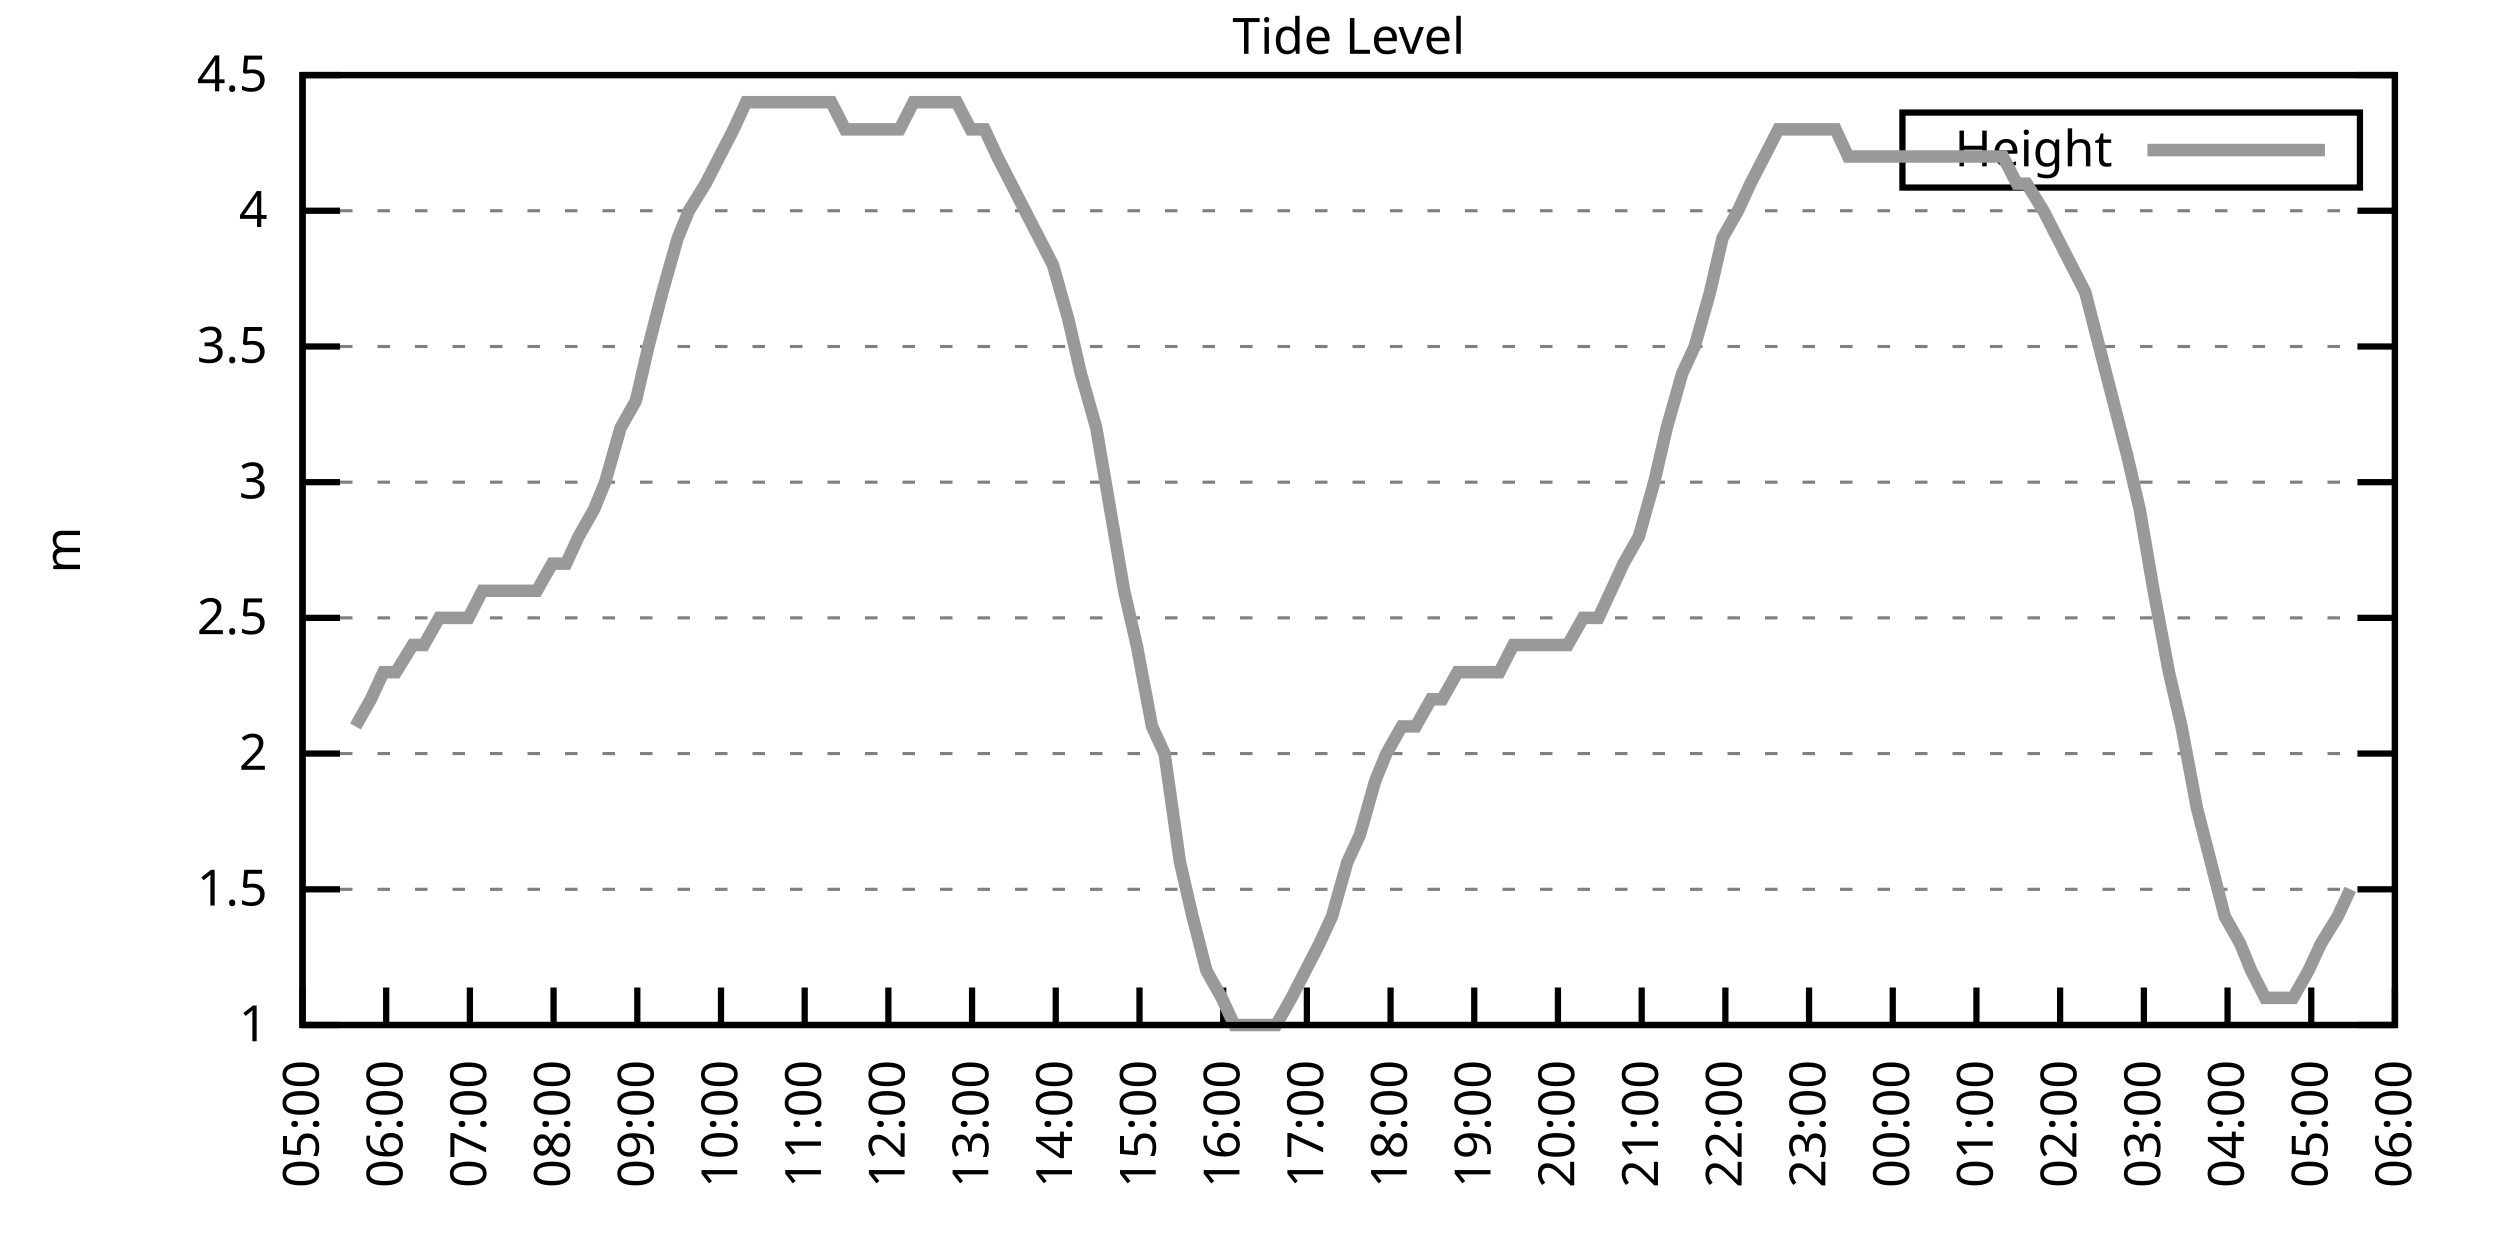
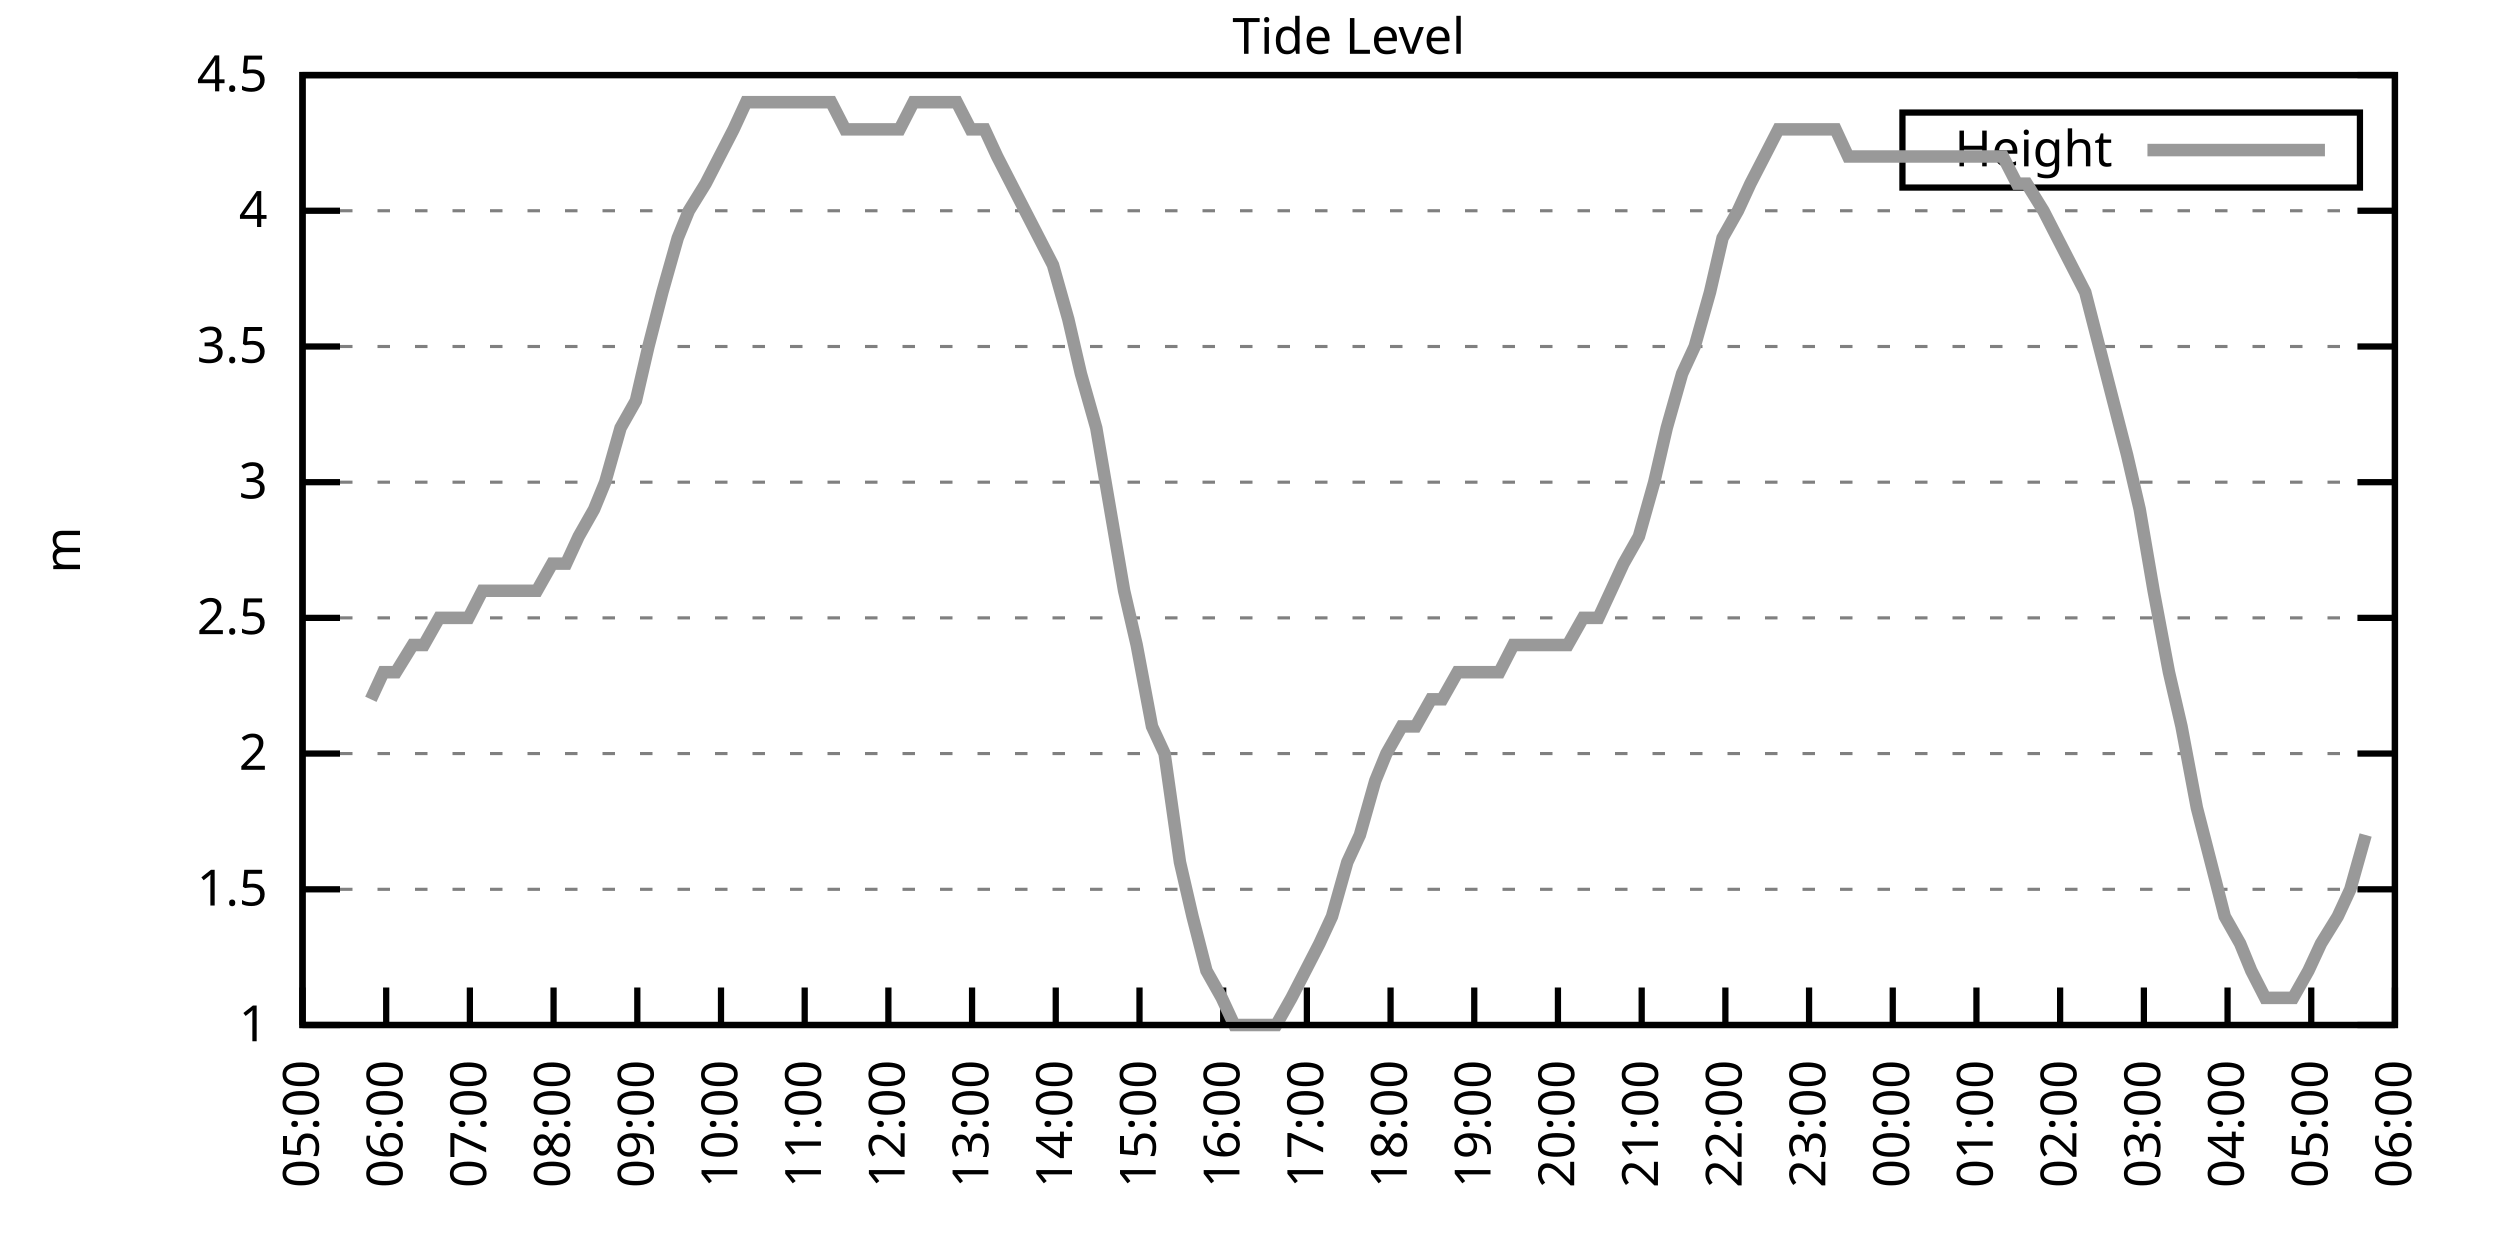
<svg xmlns="http://www.w3.org/2000/svg" xmlns:xlink="http://www.w3.org/1999/xlink" width="400" height="200" viewBox="0 0 400 200">
  <g id="gnuplot_canvas">
    <rect x="0" y="0" width="400" height="200" fill="none" />
    <defs>
      <circle id="gpDot" r="0.5" stroke-width="0.5" stroke="currentColor" />
      <path id="gpPt0" stroke-width="0.333" stroke="currentColor" d="M-1,0 h2 M0,-1 v2" />
      <path id="gpPt1" stroke-width="0.333" stroke="currentColor" d="M-1,-1 L1,1 M1,-1 L-1,1" />
      <path id="gpPt2" stroke-width="0.333" stroke="currentColor" d="M-1,0 L1,0 M0,-1 L0,1 M-1,-1 L1,1 M-1,1 L1,-1" />
      <rect id="gpPt3" stroke-width="0.333" stroke="currentColor" x="-1" y="-1" width="2" height="2" />
      <rect id="gpPt4" stroke-width="0.333" stroke="currentColor" fill="currentColor" x="-1" y="-1" width="2" height="2" />
      <circle id="gpPt5" stroke-width="0.333" stroke="currentColor" cx="0" cy="0" r="1" />
      <use xlink:href="#gpPt5" id="gpPt6" fill="currentColor" stroke="none" />
      <path id="gpPt7" stroke-width="0.333" stroke="currentColor" d="M0,-1.33 L-1.33,0.67 L1.33,0.67 z" />
      <use xlink:href="#gpPt7" id="gpPt8" fill="currentColor" stroke="none" />
      <use xlink:href="#gpPt7" id="gpPt9" stroke="currentColor" transform="rotate(180)" />
      <use xlink:href="#gpPt9" id="gpPt10" fill="currentColor" stroke="none" />
      <use xlink:href="#gpPt3" id="gpPt11" stroke="currentColor" transform="rotate(45)" />
      <use xlink:href="#gpPt11" id="gpPt12" fill="currentColor" stroke="none" />
      <path id="gpPt13" stroke-width="0.333" stroke="currentColor" d="M0,1.330 L1.265,0.411 L0.782,-1.067 L-0.782,-1.076 L-1.265,0.411 z" />
      <use xlink:href="#gpPt13" id="gpPt14" fill="currentColor" stroke="none" />
      <filter id="textbox" filterUnits="objectBoundingBox" x="0" y="0" height="1" width="1">
        <feFlood flood-color="white" flood-opacity="1" result="bgnd" />
        <feComposite in="SourceGraphic" in2="bgnd" operator="atop" />
      </filter>
      <filter id="greybox" filterUnits="objectBoundingBox" x="0" y="0" height="1" width="1">
        <feFlood flood-color="lightgrey" flood-opacity="1" result="grey" />
        <feComposite in="SourceGraphic" in2="grey" operator="atop" />
      </filter>
    </defs>
    <g fill="none" color="white" stroke="currentColor" stroke-width="1.00" stroke-linecap="butt" stroke-linejoin="miter">
</g>
    <g fill="none" color="black" stroke="currentColor" stroke-width="1.00" stroke-linecap="butt" stroke-linejoin="miter">
      <g stroke="none" shape-rendering="crispEdges">
        <polygon fill="rgb(255, 255, 255)" points="48.40,164.00 383.18,164.00 383.18,12.02 48.40,12.02 " />
      </g>
    </g>
    <g fill="none" color="black" stroke="currentColor" stroke-width="1.00" stroke-linecap="butt" stroke-linejoin="miter">
</g>
    <g fill="none" color="black" stroke="black" stroke-width="0.50" stroke-linecap="butt" stroke-linejoin="miter">
</g>
    <g fill="none" color="gray" stroke="currentColor" stroke-width="0.50" stroke-linecap="butt" stroke-linejoin="miter">
      <path stroke="gray" stroke-dasharray="2,4" class="gridline" d="M48.40,164.00 L383.19,164.00  " />
    </g>
    <g fill="none" color="gray" stroke="gray" stroke-width="1.00" stroke-linecap="butt" stroke-linejoin="miter">
</g>
    <g fill="none" color="black" stroke="currentColor" stroke-width="1.00" stroke-linecap="butt" stroke-linejoin="miter">
      <path stroke="black" d="M48.40,164.00 L54.40,164.00 M383.19,164.00 L377.19,164.00  " />
      <g transform="translate(42.80,166.60)" stroke="none" fill="black" font-family="Sans" font-size="8.00" text-anchor="end">
        <text>
          <tspan font-family="Sans"> 1</tspan>
        </text>
      </g>
    </g>
    <g fill="none" color="black" stroke="currentColor" stroke-width="1.00" stroke-linecap="butt" stroke-linejoin="miter">
</g>
    <g fill="none" color="black" stroke="black" stroke-width="0.50" stroke-linecap="butt" stroke-linejoin="miter">
</g>
    <g fill="none" color="gray" stroke="currentColor" stroke-width="0.50" stroke-linecap="butt" stroke-linejoin="miter">
      <path stroke="gray" stroke-dasharray="2,4" class="gridline" d="M48.40,142.29 L383.19,142.29  " />
    </g>
    <g fill="none" color="gray" stroke="gray" stroke-width="1.00" stroke-linecap="butt" stroke-linejoin="miter">
</g>
    <g fill="none" color="black" stroke="currentColor" stroke-width="1.00" stroke-linecap="butt" stroke-linejoin="miter">
      <path stroke="black" d="M48.40,142.29 L54.40,142.29 M383.19,142.29 L377.19,142.29  " />
      <g transform="translate(42.80,144.89)" stroke="none" fill="black" font-family="Sans" font-size="8.00" text-anchor="end">
        <text>
          <tspan font-family="Sans"> 1.5</tspan>
        </text>
      </g>
    </g>
    <g fill="none" color="black" stroke="currentColor" stroke-width="1.00" stroke-linecap="butt" stroke-linejoin="miter">
</g>
    <g fill="none" color="black" stroke="black" stroke-width="0.50" stroke-linecap="butt" stroke-linejoin="miter">
</g>
    <g fill="none" color="gray" stroke="currentColor" stroke-width="0.50" stroke-linecap="butt" stroke-linejoin="miter">
      <path stroke="gray" stroke-dasharray="2,4" class="gridline" d="M48.40,120.57 L383.19,120.57  " />
    </g>
    <g fill="none" color="gray" stroke="gray" stroke-width="1.00" stroke-linecap="butt" stroke-linejoin="miter">
</g>
    <g fill="none" color="black" stroke="currentColor" stroke-width="1.00" stroke-linecap="butt" stroke-linejoin="miter">
      <path stroke="black" d="M48.40,120.57 L54.40,120.57 M383.19,120.57 L377.19,120.57  " />
      <g transform="translate(42.80,123.17)" stroke="none" fill="black" font-family="Sans" font-size="8.00" text-anchor="end">
        <text>
          <tspan font-family="Sans"> 2</tspan>
        </text>
      </g>
    </g>
    <g fill="none" color="black" stroke="currentColor" stroke-width="1.00" stroke-linecap="butt" stroke-linejoin="miter">
</g>
    <g fill="none" color="black" stroke="black" stroke-width="0.50" stroke-linecap="butt" stroke-linejoin="miter">
</g>
    <g fill="none" color="gray" stroke="currentColor" stroke-width="0.50" stroke-linecap="butt" stroke-linejoin="miter">
      <path stroke="gray" stroke-dasharray="2,4" class="gridline" d="M48.40,98.86 L383.19,98.86  " />
    </g>
    <g fill="none" color="gray" stroke="gray" stroke-width="1.00" stroke-linecap="butt" stroke-linejoin="miter">
</g>
    <g fill="none" color="black" stroke="currentColor" stroke-width="1.00" stroke-linecap="butt" stroke-linejoin="miter">
      <path stroke="black" d="M48.40,98.86 L54.40,98.86 M383.19,98.86 L377.19,98.86  " />
      <g transform="translate(42.80,101.46)" stroke="none" fill="black" font-family="Sans" font-size="8.00" text-anchor="end">
        <text>
          <tspan font-family="Sans"> 2.5</tspan>
        </text>
      </g>
    </g>
    <g fill="none" color="black" stroke="currentColor" stroke-width="1.00" stroke-linecap="butt" stroke-linejoin="miter">
</g>
    <g fill="none" color="black" stroke="black" stroke-width="0.50" stroke-linecap="butt" stroke-linejoin="miter">
</g>
    <g fill="none" color="gray" stroke="currentColor" stroke-width="0.50" stroke-linecap="butt" stroke-linejoin="miter">
      <path stroke="gray" stroke-dasharray="2,4" class="gridline" d="M48.40,77.15 L383.19,77.15  " />
    </g>
    <g fill="none" color="gray" stroke="gray" stroke-width="1.00" stroke-linecap="butt" stroke-linejoin="miter">
</g>
    <g fill="none" color="black" stroke="currentColor" stroke-width="1.00" stroke-linecap="butt" stroke-linejoin="miter">
      <path stroke="black" d="M48.40,77.15 L54.40,77.15 M383.19,77.15 L377.19,77.15  " />
      <g transform="translate(42.80,79.75)" stroke="none" fill="black" font-family="Sans" font-size="8.00" text-anchor="end">
        <text>
          <tspan font-family="Sans"> 3</tspan>
        </text>
      </g>
    </g>
    <g fill="none" color="black" stroke="currentColor" stroke-width="1.00" stroke-linecap="butt" stroke-linejoin="miter">
</g>
    <g fill="none" color="black" stroke="black" stroke-width="0.50" stroke-linecap="butt" stroke-linejoin="miter">
</g>
    <g fill="none" color="gray" stroke="currentColor" stroke-width="0.50" stroke-linecap="butt" stroke-linejoin="miter">
      <path stroke="gray" stroke-dasharray="2,4" class="gridline" d="M48.40,55.44 L383.19,55.44  " />
    </g>
    <g fill="none" color="gray" stroke="gray" stroke-width="1.00" stroke-linecap="butt" stroke-linejoin="miter">
</g>
    <g fill="none" color="black" stroke="currentColor" stroke-width="1.00" stroke-linecap="butt" stroke-linejoin="miter">
      <path stroke="black" d="M48.40,55.44 L54.40,55.44 M383.19,55.44 L377.19,55.44  " />
      <g transform="translate(42.80,58.04)" stroke="none" fill="black" font-family="Sans" font-size="8.00" text-anchor="end">
        <text>
          <tspan font-family="Sans"> 3.5</tspan>
        </text>
      </g>
    </g>
    <g fill="none" color="black" stroke="currentColor" stroke-width="1.00" stroke-linecap="butt" stroke-linejoin="miter">
</g>
    <g fill="none" color="black" stroke="black" stroke-width="0.50" stroke-linecap="butt" stroke-linejoin="miter">
</g>
    <g fill="none" color="gray" stroke="currentColor" stroke-width="0.50" stroke-linecap="butt" stroke-linejoin="miter">
      <path stroke="gray" stroke-dasharray="2,4" class="gridline" d="M48.40,33.72 L383.19,33.72  " />
    </g>
    <g fill="none" color="gray" stroke="gray" stroke-width="1.00" stroke-linecap="butt" stroke-linejoin="miter">
</g>
    <g fill="none" color="black" stroke="currentColor" stroke-width="1.00" stroke-linecap="butt" stroke-linejoin="miter">
      <path stroke="black" d="M48.40,33.72 L54.40,33.72 M383.19,33.72 L377.19,33.72  " />
      <g transform="translate(42.80,36.32)" stroke="none" fill="black" font-family="Sans" font-size="8.00" text-anchor="end">
        <text>
          <tspan font-family="Sans"> 4</tspan>
        </text>
      </g>
    </g>
    <g fill="none" color="black" stroke="currentColor" stroke-width="1.00" stroke-linecap="butt" stroke-linejoin="miter">
</g>
    <g fill="none" color="black" stroke="black" stroke-width="0.50" stroke-linecap="butt" stroke-linejoin="miter">
</g>
    <g fill="none" color="gray" stroke="currentColor" stroke-width="0.50" stroke-linecap="butt" stroke-linejoin="miter">
      <path stroke="gray" stroke-dasharray="2,4" class="gridline" d="M48.40,12.01 L383.19,12.01  " />
    </g>
    <g fill="none" color="gray" stroke="gray" stroke-width="1.00" stroke-linecap="butt" stroke-linejoin="miter">
</g>
    <g fill="none" color="black" stroke="currentColor" stroke-width="1.00" stroke-linecap="butt" stroke-linejoin="miter">
      <path stroke="black" d="M48.40,12.01 L54.40,12.01 M383.19,12.01 L377.19,12.01  " />
      <g transform="translate(42.80,14.61)" stroke="none" fill="black" font-family="Sans" font-size="8.00" text-anchor="end">
        <text>
          <tspan font-family="Sans"> 4.5</tspan>
        </text>
      </g>
    </g>
    <g fill="none" color="black" stroke="currentColor" stroke-width="1.00" stroke-linecap="butt" stroke-linejoin="miter">
      <path stroke="black" d="M48.40,164.00 L48.40,158.00  " />
      <g transform="translate(51.00,169.60) rotate(270.00)" stroke="none" fill="black" font-family="Sans" font-size="8.00" text-anchor="end">
        <text>
          <tspan font-family="Sans">05:00</tspan>
        </text>
      </g>
    </g>
    <g fill="none" color="black" stroke="currentColor" stroke-width="1.00" stroke-linecap="butt" stroke-linejoin="miter">
      <path stroke="black" d="M61.79,164.00 L61.79,158.00  " />
      <g transform="translate(64.39,169.60) rotate(270.00)" stroke="none" fill="black" font-family="Sans" font-size="8.00" text-anchor="end">
        <text>
          <tspan font-family="Sans">06:00</tspan>
        </text>
      </g>
    </g>
    <g fill="none" color="black" stroke="currentColor" stroke-width="1.00" stroke-linecap="butt" stroke-linejoin="miter">
      <path stroke="black" d="M75.18,164.00 L75.18,158.00  " />
      <g transform="translate(77.78,169.60) rotate(270.00)" stroke="none" fill="black" font-family="Sans" font-size="8.00" text-anchor="end">
        <text>
          <tspan font-family="Sans">07:00</tspan>
        </text>
      </g>
    </g>
    <g fill="none" color="black" stroke="currentColor" stroke-width="1.00" stroke-linecap="butt" stroke-linejoin="miter">
      <path stroke="black" d="M88.57,164.00 L88.57,158.00  " />
      <g transform="translate(91.17,169.60) rotate(270.00)" stroke="none" fill="black" font-family="Sans" font-size="8.00" text-anchor="end">
        <text>
          <tspan font-family="Sans">08:00</tspan>
        </text>
      </g>
    </g>
    <g fill="none" color="black" stroke="currentColor" stroke-width="1.00" stroke-linecap="butt" stroke-linejoin="miter">
      <path stroke="black" d="M101.97,164.00 L101.97,158.00  " />
      <g transform="translate(104.57,169.60) rotate(270.00)" stroke="none" fill="black" font-family="Sans" font-size="8.00" text-anchor="end">
        <text>
          <tspan font-family="Sans">09:00</tspan>
        </text>
      </g>
    </g>
    <g fill="none" color="black" stroke="currentColor" stroke-width="1.00" stroke-linecap="butt" stroke-linejoin="miter">
      <path stroke="black" d="M115.36,164.00 L115.36,158.00  " />
      <g transform="translate(117.96,169.60) rotate(270.00)" stroke="none" fill="black" font-family="Sans" font-size="8.00" text-anchor="end">
        <text>
          <tspan font-family="Sans">10:00</tspan>
        </text>
      </g>
    </g>
    <g fill="none" color="black" stroke="currentColor" stroke-width="1.00" stroke-linecap="butt" stroke-linejoin="miter">
      <path stroke="black" d="M128.75,164.00 L128.75,158.00  " />
      <g transform="translate(131.35,169.60) rotate(270.00)" stroke="none" fill="black" font-family="Sans" font-size="8.00" text-anchor="end">
        <text>
          <tspan font-family="Sans">11:00</tspan>
        </text>
      </g>
    </g>
    <g fill="none" color="black" stroke="currentColor" stroke-width="1.00" stroke-linecap="butt" stroke-linejoin="miter">
      <path stroke="black" d="M142.14,164.00 L142.14,158.00  " />
      <g transform="translate(144.74,169.60) rotate(270.00)" stroke="none" fill="black" font-family="Sans" font-size="8.00" text-anchor="end">
        <text>
          <tspan font-family="Sans">12:00</tspan>
        </text>
      </g>
    </g>
    <g fill="none" color="black" stroke="currentColor" stroke-width="1.00" stroke-linecap="butt" stroke-linejoin="miter">
      <path stroke="black" d="M155.53,164.00 L155.53,158.00  " />
      <g transform="translate(158.13,169.60) rotate(270.00)" stroke="none" fill="black" font-family="Sans" font-size="8.00" text-anchor="end">
        <text>
          <tspan font-family="Sans">13:00</tspan>
        </text>
      </g>
    </g>
    <g fill="none" color="black" stroke="currentColor" stroke-width="1.00" stroke-linecap="butt" stroke-linejoin="miter">
      <path stroke="black" d="M168.92,164.00 L168.92,158.00  " />
      <g transform="translate(171.52,169.60) rotate(270.00)" stroke="none" fill="black" font-family="Sans" font-size="8.00" text-anchor="end">
        <text>
          <tspan font-family="Sans">14:00</tspan>
        </text>
      </g>
    </g>
    <g fill="none" color="black" stroke="currentColor" stroke-width="1.00" stroke-linecap="butt" stroke-linejoin="miter">
      <path stroke="black" d="M182.32,164.00 L182.32,158.00  " />
      <g transform="translate(184.92,169.60) rotate(270.00)" stroke="none" fill="black" font-family="Sans" font-size="8.00" text-anchor="end">
        <text>
          <tspan font-family="Sans">15:00</tspan>
        </text>
      </g>
    </g>
    <g fill="none" color="black" stroke="currentColor" stroke-width="1.00" stroke-linecap="butt" stroke-linejoin="miter">
      <path stroke="black" d="M195.71,164.00 L195.71,158.00  " />
      <g transform="translate(198.31,169.60) rotate(270.00)" stroke="none" fill="black" font-family="Sans" font-size="8.00" text-anchor="end">
        <text>
          <tspan font-family="Sans">16:00</tspan>
        </text>
      </g>
    </g>
    <g fill="none" color="black" stroke="currentColor" stroke-width="1.00" stroke-linecap="butt" stroke-linejoin="miter">
      <path stroke="black" d="M209.10,164.00 L209.10,158.00  " />
      <g transform="translate(211.70,169.60) rotate(270.00)" stroke="none" fill="black" font-family="Sans" font-size="8.00" text-anchor="end">
        <text>
          <tspan font-family="Sans">17:00</tspan>
        </text>
      </g>
    </g>
    <g fill="none" color="black" stroke="currentColor" stroke-width="1.00" stroke-linecap="butt" stroke-linejoin="miter">
      <path stroke="black" d="M222.49,164.00 L222.49,158.00  " />
      <g transform="translate(225.09,169.60) rotate(270.00)" stroke="none" fill="black" font-family="Sans" font-size="8.00" text-anchor="end">
        <text>
          <tspan font-family="Sans">18:00</tspan>
        </text>
      </g>
    </g>
    <g fill="none" color="black" stroke="currentColor" stroke-width="1.00" stroke-linecap="butt" stroke-linejoin="miter">
      <path stroke="black" d="M235.88,164.00 L235.88,158.00  " />
      <g transform="translate(238.48,169.60) rotate(270.00)" stroke="none" fill="black" font-family="Sans" font-size="8.00" text-anchor="end">
        <text>
          <tspan font-family="Sans">19:00</tspan>
        </text>
      </g>
    </g>
    <g fill="none" color="black" stroke="currentColor" stroke-width="1.00" stroke-linecap="butt" stroke-linejoin="miter">
      <path stroke="black" d="M249.27,164.00 L249.27,158.00  " />
      <g transform="translate(251.87,169.60) rotate(270.00)" stroke="none" fill="black" font-family="Sans" font-size="8.00" text-anchor="end">
        <text>
          <tspan font-family="Sans">20:00</tspan>
        </text>
      </g>
    </g>
    <g fill="none" color="black" stroke="currentColor" stroke-width="1.00" stroke-linecap="butt" stroke-linejoin="miter">
      <path stroke="black" d="M262.67,164.00 L262.67,158.00  " />
      <g transform="translate(265.27,169.60) rotate(270.00)" stroke="none" fill="black" font-family="Sans" font-size="8.00" text-anchor="end">
        <text>
          <tspan font-family="Sans">21:00</tspan>
        </text>
      </g>
    </g>
    <g fill="none" color="black" stroke="currentColor" stroke-width="1.00" stroke-linecap="butt" stroke-linejoin="miter">
      <path stroke="black" d="M276.06,164.00 L276.06,158.00  " />
      <g transform="translate(278.66,169.60) rotate(270.00)" stroke="none" fill="black" font-family="Sans" font-size="8.00" text-anchor="end">
        <text>
          <tspan font-family="Sans">22:00</tspan>
        </text>
      </g>
    </g>
    <g fill="none" color="black" stroke="currentColor" stroke-width="1.00" stroke-linecap="butt" stroke-linejoin="miter">
      <path stroke="black" d="M289.45,164.00 L289.45,158.00  " />
      <g transform="translate(292.05,169.60) rotate(270.00)" stroke="none" fill="black" font-family="Sans" font-size="8.00" text-anchor="end">
        <text>
          <tspan font-family="Sans">23:00</tspan>
        </text>
      </g>
    </g>
    <g fill="none" color="black" stroke="currentColor" stroke-width="1.00" stroke-linecap="butt" stroke-linejoin="miter">
      <path stroke="black" d="M302.84,164.00 L302.84,158.00  " />
      <g transform="translate(305.44,169.60) rotate(270.00)" stroke="none" fill="black" font-family="Sans" font-size="8.00" text-anchor="end">
        <text>
          <tspan font-family="Sans">00:00</tspan>
        </text>
      </g>
    </g>
    <g fill="none" color="black" stroke="currentColor" stroke-width="1.00" stroke-linecap="butt" stroke-linejoin="miter">
      <path stroke="black" d="M316.23,164.00 L316.23,158.00  " />
      <g transform="translate(318.83,169.60) rotate(270.00)" stroke="none" fill="black" font-family="Sans" font-size="8.00" text-anchor="end">
        <text>
          <tspan font-family="Sans">01:00</tspan>
        </text>
      </g>
    </g>
    <g fill="none" color="black" stroke="currentColor" stroke-width="1.00" stroke-linecap="butt" stroke-linejoin="miter">
      <path stroke="black" d="M329.62,164.00 L329.62,158.00  " />
      <g transform="translate(332.22,169.60) rotate(270.00)" stroke="none" fill="black" font-family="Sans" font-size="8.00" text-anchor="end">
        <text>
          <tspan font-family="Sans">02:00</tspan>
        </text>
      </g>
    </g>
    <g fill="none" color="black" stroke="currentColor" stroke-width="1.00" stroke-linecap="butt" stroke-linejoin="miter">
      <path stroke="black" d="M343.02,164.00 L343.02,158.00  " />
      <g transform="translate(345.62,169.60) rotate(270.00)" stroke="none" fill="black" font-family="Sans" font-size="8.00" text-anchor="end">
        <text>
          <tspan font-family="Sans">03:00</tspan>
        </text>
      </g>
    </g>
    <g fill="none" color="black" stroke="currentColor" stroke-width="1.00" stroke-linecap="butt" stroke-linejoin="miter">
      <path stroke="black" d="M356.41,164.00 L356.41,158.00  " />
      <g transform="translate(359.01,169.60) rotate(270.00)" stroke="none" fill="black" font-family="Sans" font-size="8.00" text-anchor="end">
        <text>
          <tspan font-family="Sans">04:00</tspan>
        </text>
      </g>
    </g>
    <g fill="none" color="black" stroke="currentColor" stroke-width="1.00" stroke-linecap="butt" stroke-linejoin="miter">
      <path stroke="black" d="M369.80,164.00 L369.80,158.00  " />
      <g transform="translate(372.40,169.60) rotate(270.00)" stroke="none" fill="black" font-family="Sans" font-size="8.00" text-anchor="end">
        <text>
          <tspan font-family="Sans">05:00</tspan>
        </text>
      </g>
    </g>
    <g fill="none" color="black" stroke="currentColor" stroke-width="1.00" stroke-linecap="butt" stroke-linejoin="miter">
      <path stroke="black" d="M383.19,164.00 L383.19,158.00  " />
      <g transform="translate(385.79,169.60) rotate(270.00)" stroke="none" fill="black" font-family="Sans" font-size="8.00" text-anchor="end">
        <text>
          <tspan font-family="Sans">06:00</tspan>
        </text>
      </g>
    </g>
    <g fill="none" color="black" stroke="currentColor" stroke-width="1.00" stroke-linecap="butt" stroke-linejoin="miter">
</g>
    <g fill="none" color="black" stroke="currentColor" stroke-width="1.00" stroke-linecap="butt" stroke-linejoin="miter">
      <path stroke="black" d="M48.40,12.01 L48.40,164.00 L383.19,164.00 L383.19,12.01 L48.40,12.01 Z  " />
    </g>
    <g fill="none" color="black" stroke="currentColor" stroke-width="1.00" stroke-linecap="butt" stroke-linejoin="miter">
</g>
    <g fill="none" color="black" stroke="currentColor" stroke-width="1.00" stroke-linecap="butt" stroke-linejoin="miter">
      <path stroke="black" d="M304.39,30.01 L304.39,18.01 L377.59,18.01 L377.59,30.01 L304.39,30.01 Z  " />
    </g>
    <g id="Tide_level_plot_1">
      <g fill="none" color="white" stroke="black" stroke-width="2.00" stroke-linecap="butt" stroke-linejoin="miter">
</g>
      <g fill="none" color="black" stroke="currentColor" stroke-width="2.00" stroke-linecap="butt" stroke-linejoin="miter">
        <g transform="translate(337.99,26.61)" stroke="none" fill="black" font-family="Sans" font-size="8.00" text-anchor="end">
          <text>
            <tspan font-family="Sans">Height</tspan>
          </text>
        </g>
      </g>
      <g fill="none" color="black" stroke="currentColor" stroke-width="2.00" stroke-linecap="butt" stroke-linejoin="miter">
-         <path stroke="rgb(153, 153, 153)" d="M343.59,24.01 L371.99,24.01 M56.88,116.23 L59.34,111.89 L61.35,107.55 L63.35,107.55 L66.03,103.20 L67.82,103.20   L70.27,98.86 L72.73,98.86 L74.96,98.86 L77.19,94.52 L79.20,94.52 L81.66,94.52 L83.89,94.52 L85.90,94.52   L88.35,90.18 L90.58,90.18 L92.59,85.83 L95.05,81.49 L96.83,77.15 L99.29,68.46 L101.74,64.12 L103.75,55.44   L105.98,46.75 L108.44,38.07 L110.22,33.72 L112.90,29.38 L115.13,25.04 L117.37,20.70 L119.38,16.35 L121.83,16.35   L123.84,16.35 L126.29,16.35 L128.53,16.35 L130.76,16.35 L132.99,16.35 L135.22,20.70 L137.45,20.70 L139.46,20.70   L141.69,20.70 L143.93,20.70 L146.16,16.35 L148.39,16.35 L150.85,16.35 L153.08,16.35 L155.31,20.70 L157.54,20.70   L159.55,25.04 L161.78,29.38 L164.01,33.72 L166.25,38.07 L168.48,42.41 L170.93,51.09 L172.94,59.78 L175.40,68.46   L177.63,81.49 L179.86,94.52 L181.87,103.20 L184.32,116.23 L186.33,120.57 L188.79,137.94 L190.80,146.63 L193.03,155.31   L195.48,159.66 L197.49,164.00 L199.73,164.00 L201.96,164.00 L204.19,164.00 L206.64,159.66 L208.88,155.31 L211.11,150.97   L213.12,146.63 L215.57,137.94 L217.58,133.60 L220.04,124.92 L221.82,120.57 L224.28,116.23 L226.51,116.23 L228.96,111.89   L230.75,111.89 L233.20,107.55 L235.44,107.55 L237.89,107.55 L239.90,107.55 L242.13,103.20 L244.59,103.20 L246.82,103.20   L249.05,103.20 L250.84,103.20 L253.29,98.86 L255.75,98.86 L257.76,94.52 L259.76,90.18 L262.22,85.83 L264.67,77.15   L266.68,68.46 L269.14,59.78 L271.15,55.44 L273.60,46.75 L275.61,38.07 L278.07,33.72 L280.07,29.38 L282.31,25.04   L284.54,20.70 L286.99,20.70 L289.00,20.70 L291.01,20.70 L293.69,20.70 L295.70,25.04 L298.15,25.04 L300.16,25.04   L302.62,25.04 L304.40,25.04 L306.63,25.04 L308.64,25.04 L311.54,25.04 L313.33,25.04 L315.56,25.04 L318.02,25.04   L320.47,25.04 L322.70,29.38 L324.27,29.38 L326.95,33.72 L329.18,38.07 L331.41,42.41 L333.64,46.75 L335.87,55.44   L338.10,64.12 L340.34,72.81 L342.35,81.49 L344.58,94.52 L347.03,107.55 L349.04,116.23 L351.50,129.26 L353.73,137.94   L355.96,146.63 L358.42,150.97 L360.20,155.31 L362.43,159.66 L364.89,159.66 L366.90,159.66 L369.35,155.31 L371.36,150.97   L374.04,146.63 L376.05,142.29  " />
+         <path stroke="rgb(153, 153, 153)" d="M343.59,24.01 L371.99,24.01 M59.34,111.89 L61.35,107.55 L63.35,107.55 L66.03,103.20 L67.82,103.20 L70.27,98.86   L72.73,98.86 L74.96,98.86 L77.19,94.52 L79.20,94.52 L81.66,94.52 L83.89,94.52 L85.90,94.52 L88.35,90.18   L90.58,90.18 L92.59,85.83 L95.05,81.49 L96.83,77.15 L99.29,68.46 L101.74,64.12 L103.75,55.44 L105.98,46.75   L108.44,38.07 L110.22,33.72 L112.90,29.38 L115.13,25.04 L117.37,20.70 L119.38,16.35 L121.83,16.35 L123.84,16.35   L126.29,16.35 L128.53,16.35 L130.76,16.35 L132.99,16.35 L135.22,20.70 L137.45,20.70 L139.46,20.70 L141.69,20.70   L143.93,20.70 L146.16,16.35 L148.39,16.35 L150.85,16.35 L153.08,16.35 L155.31,20.70 L157.54,20.70 L159.55,25.04   L161.78,29.38 L164.01,33.72 L166.25,38.07 L168.48,42.41 L170.93,51.09 L172.94,59.78 L175.40,68.46 L177.63,81.49   L179.86,94.52 L181.87,103.20 L184.32,116.23 L186.33,120.57 L188.79,137.94 L190.80,146.63 L193.03,155.31 L195.48,159.66   L197.49,164.00 L199.73,164.00 L201.96,164.00 L204.19,164.00 L206.64,159.66 L208.88,155.31 L211.11,150.97 L213.12,146.63   L215.57,137.94 L217.58,133.60 L220.04,124.92 L221.82,120.57 L224.28,116.23 L226.51,116.23 L228.96,111.89 L230.75,111.89   L233.20,107.55 L235.44,107.55 L237.89,107.55 L239.90,107.55 L242.13,103.20 L244.59,103.20 L246.82,103.20 L249.05,103.20   L250.84,103.20 L253.29,98.86 L255.75,98.86 L257.76,94.52 L259.76,90.18 L262.22,85.83 L264.67,77.15 L266.68,68.46   L269.14,59.78 L271.15,55.44 L273.60,46.75 L275.61,38.07 L278.07,33.72 L280.07,29.38 L282.31,25.04 L284.54,20.70   L286.99,20.70 L289.00,20.70 L291.01,20.70 L293.69,20.70 L295.70,25.04 L298.15,25.04 L300.16,25.04 L302.62,25.04   L304.40,25.04 L306.63,25.04 L308.64,25.04 L311.54,25.04 L313.33,25.04 L315.56,25.04 L318.02,25.04 L320.47,25.04   L322.70,29.38 L324.27,29.38 L326.95,33.72 L329.18,38.07 L331.41,42.41 L333.64,46.75 L335.87,55.44 L338.10,64.12   L340.34,72.81 L342.35,81.49 L344.58,94.52 L347.03,107.55 L349.04,116.23 L351.50,129.26 L353.73,137.94 L355.96,146.63   L358.42,150.97 L360.20,155.31 L362.43,159.66 L364.89,159.66 L366.90,159.66 L369.35,155.31 L371.36,150.97 L374.04,146.63   L376.05,142.29 L378.50,133.60  " />
      </g>
    </g>
    <g fill="none" color="black" stroke="currentColor" stroke-width="2.00" stroke-linecap="butt" stroke-linejoin="miter">
</g>
    <g fill="none" color="black" stroke="black" stroke-width="1.00" stroke-linecap="butt" stroke-linejoin="miter">
</g>
    <g fill="none" color="black" stroke="currentColor" stroke-width="1.00" stroke-linecap="butt" stroke-linejoin="miter">
      <path stroke="black" d="M48.40,12.01 L48.40,164.00 L383.19,164.00 L383.19,12.01 L48.40,12.01 Z  " />
      <g transform="translate(12.80,88.01) rotate(270.00)" stroke="none" fill="black" font-family="Sans" font-size="8.00" text-anchor="middle">
        <text>
          <tspan font-family="Sans">m</tspan>
        </text>
      </g>
    </g>
    <g fill="none" color="black" stroke="currentColor" stroke-width="1.00" stroke-linecap="butt" stroke-linejoin="miter">
</g>
    <g fill="none" color="black" stroke="currentColor" stroke-width="1.00" stroke-linecap="butt" stroke-linejoin="miter">
      <g transform="translate(215.79,8.61)" stroke="none" fill="black" font-family="Sans" font-size="8.00" text-anchor="middle">
        <text>
          <tspan font-family="Sans">Tide Level</tspan>
        </text>
      </g>
    </g>
    <g fill="none" color="black" stroke="currentColor" stroke-width="1.00" stroke-linecap="butt" stroke-linejoin="miter">
</g>
  </g>
</svg>
